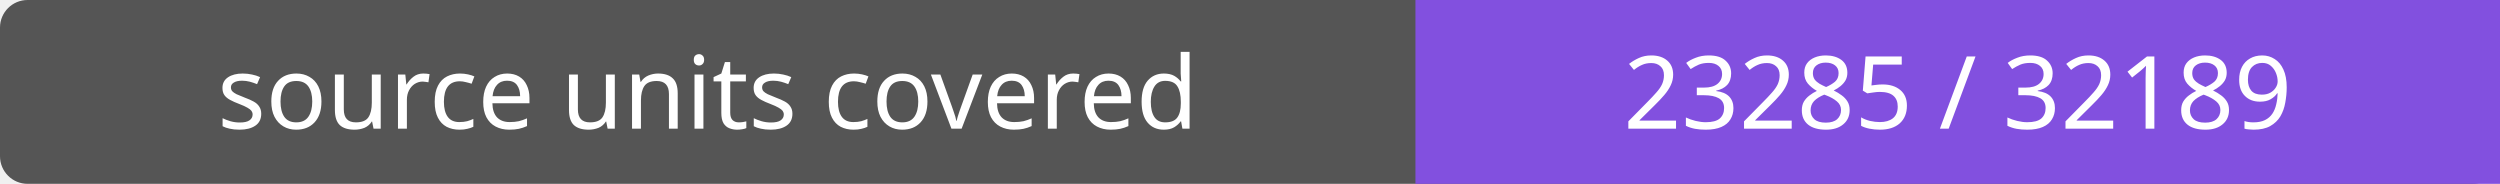
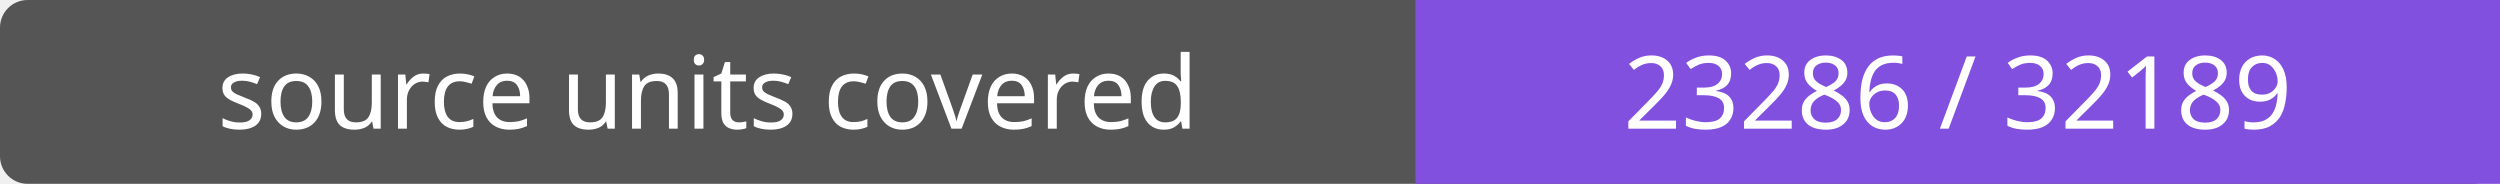
- <svg xmlns="http://www.w3.org/2000/svg" width="272" height="20" role="img" aria-label="source units covered: 23285 / 32189">
+ <svg xmlns="http://www.w3.org/2000/svg" width="272" height="20" role="img" aria-label="source units covered: 23286 / 32189">
  <rect width="272" height="20" rx="3" fill="#555" />
  <path fill="#8250df" d="M154 0h118v20H154z" />
  <g fill="#fff" text-anchor="middle" font-family="Verdana,sans-serif" font-size="11">
    <text x="77.0" y="14">source units covered</text>
-     <text x="213.0" y="14">23285 / 32189</text>
+     <text x="213.0" y="14">23286 / 32189</text>
  </g>
</svg>
